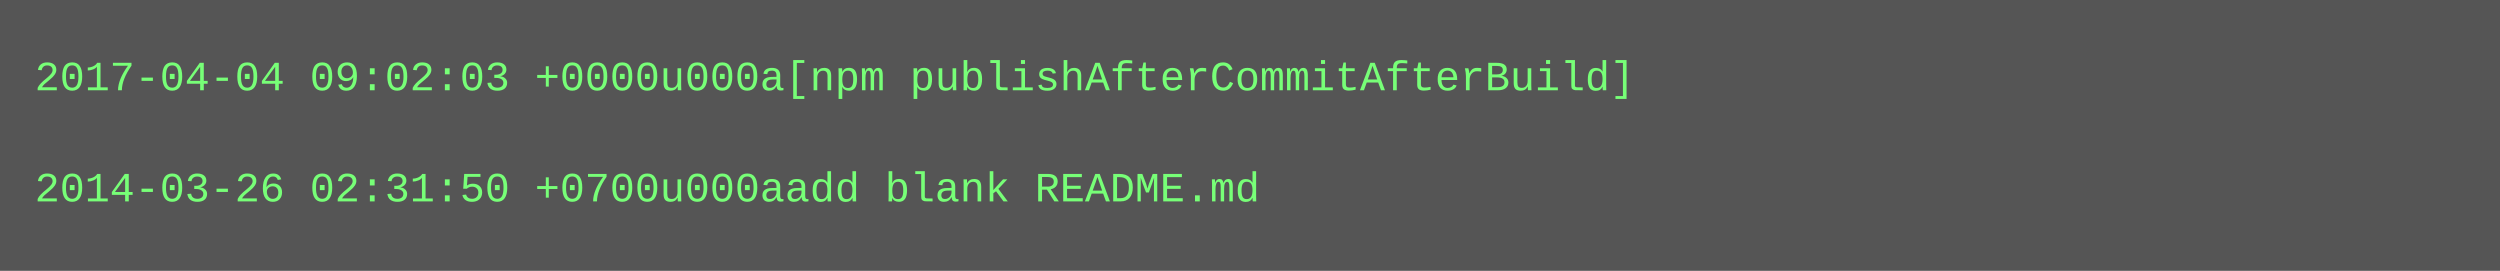
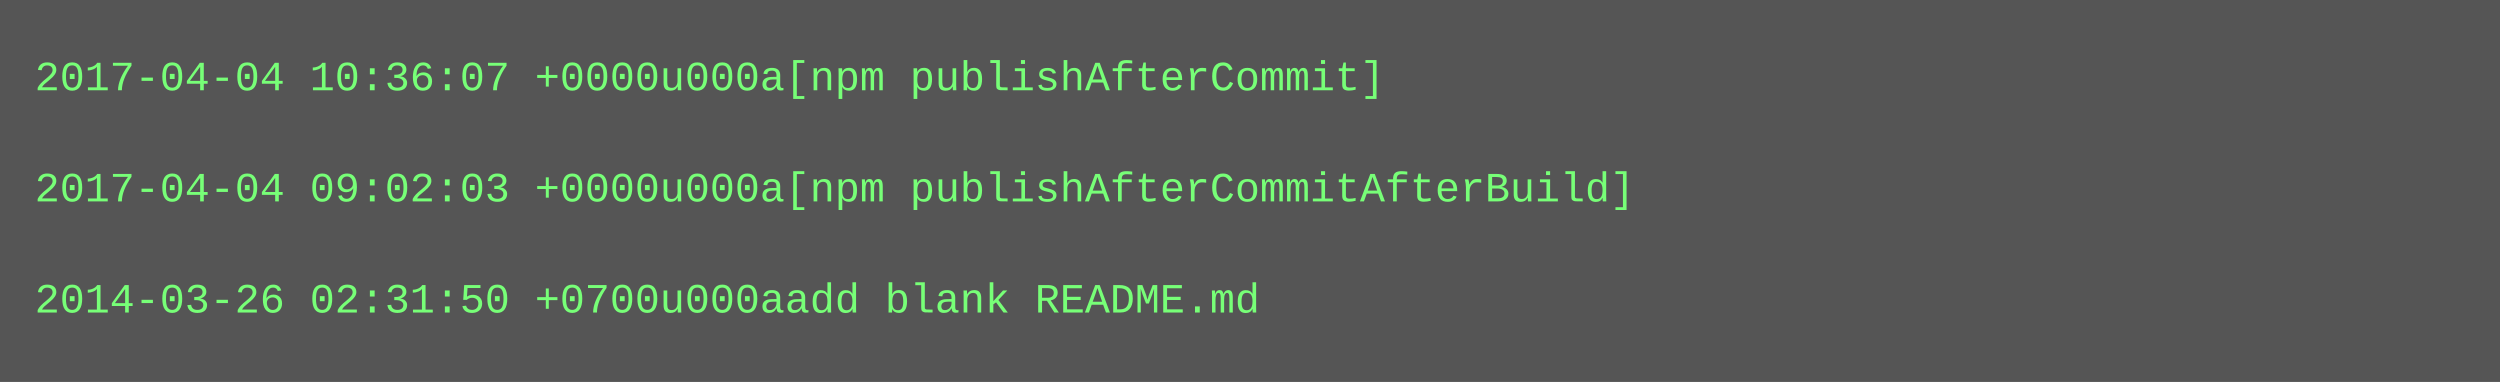
- <svg xmlns="http://www.w3.org/2000/svg" height="78" width="720">
-   <rect height="78" fill="#555" width="720" />
+ <svg xmlns="http://www.w3.org/2000/svg" height="110" width="720">
+   <rect height="110" fill="#555" width="720" />
  <text fill="#7f7" font-family="Courier New" font-size="12" xml:space="preserve">
-     <tspan x="10" y="26">2017-04-04 09:02:03 +0000u000a[npm publishAfterCommitAfterBuild]</tspan>
+     <tspan x="10" y="26">2017-04-04 10:36:07 +0000u000a[npm publishAfterCommit]</tspan>
    <tspan x="10" y="42" />
-     <tspan x="10" y="58">2014-03-26 02:31:50 +0700u000aadd blank README.md</tspan>
+     <tspan x="10" y="58">2017-04-04 09:02:03 +0000u000a[npm publishAfterCommitAfterBuild]</tspan>
+     <tspan x="10" y="74" />
+     <tspan x="10" y="90">2014-03-26 02:31:50 +0700u000aadd blank README.md</tspan>
  </text>
</svg>
